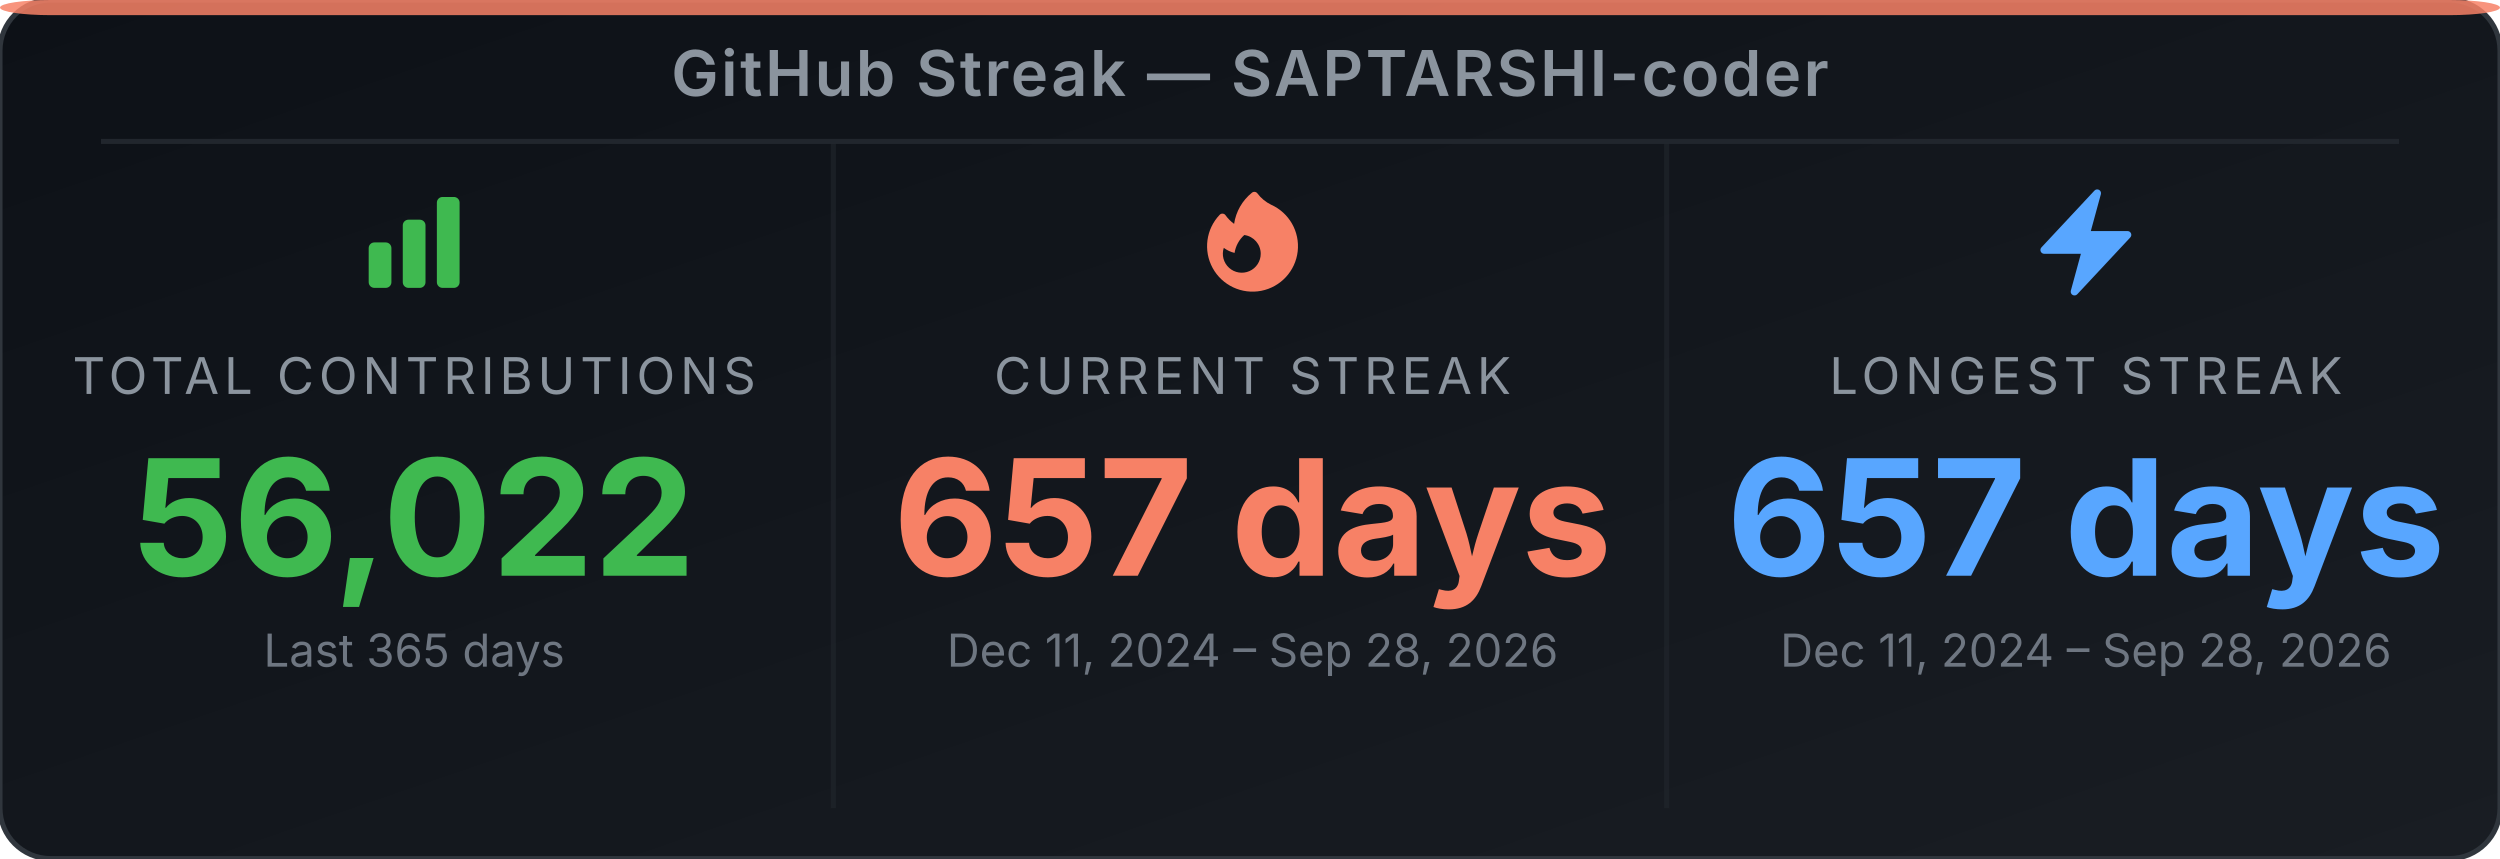
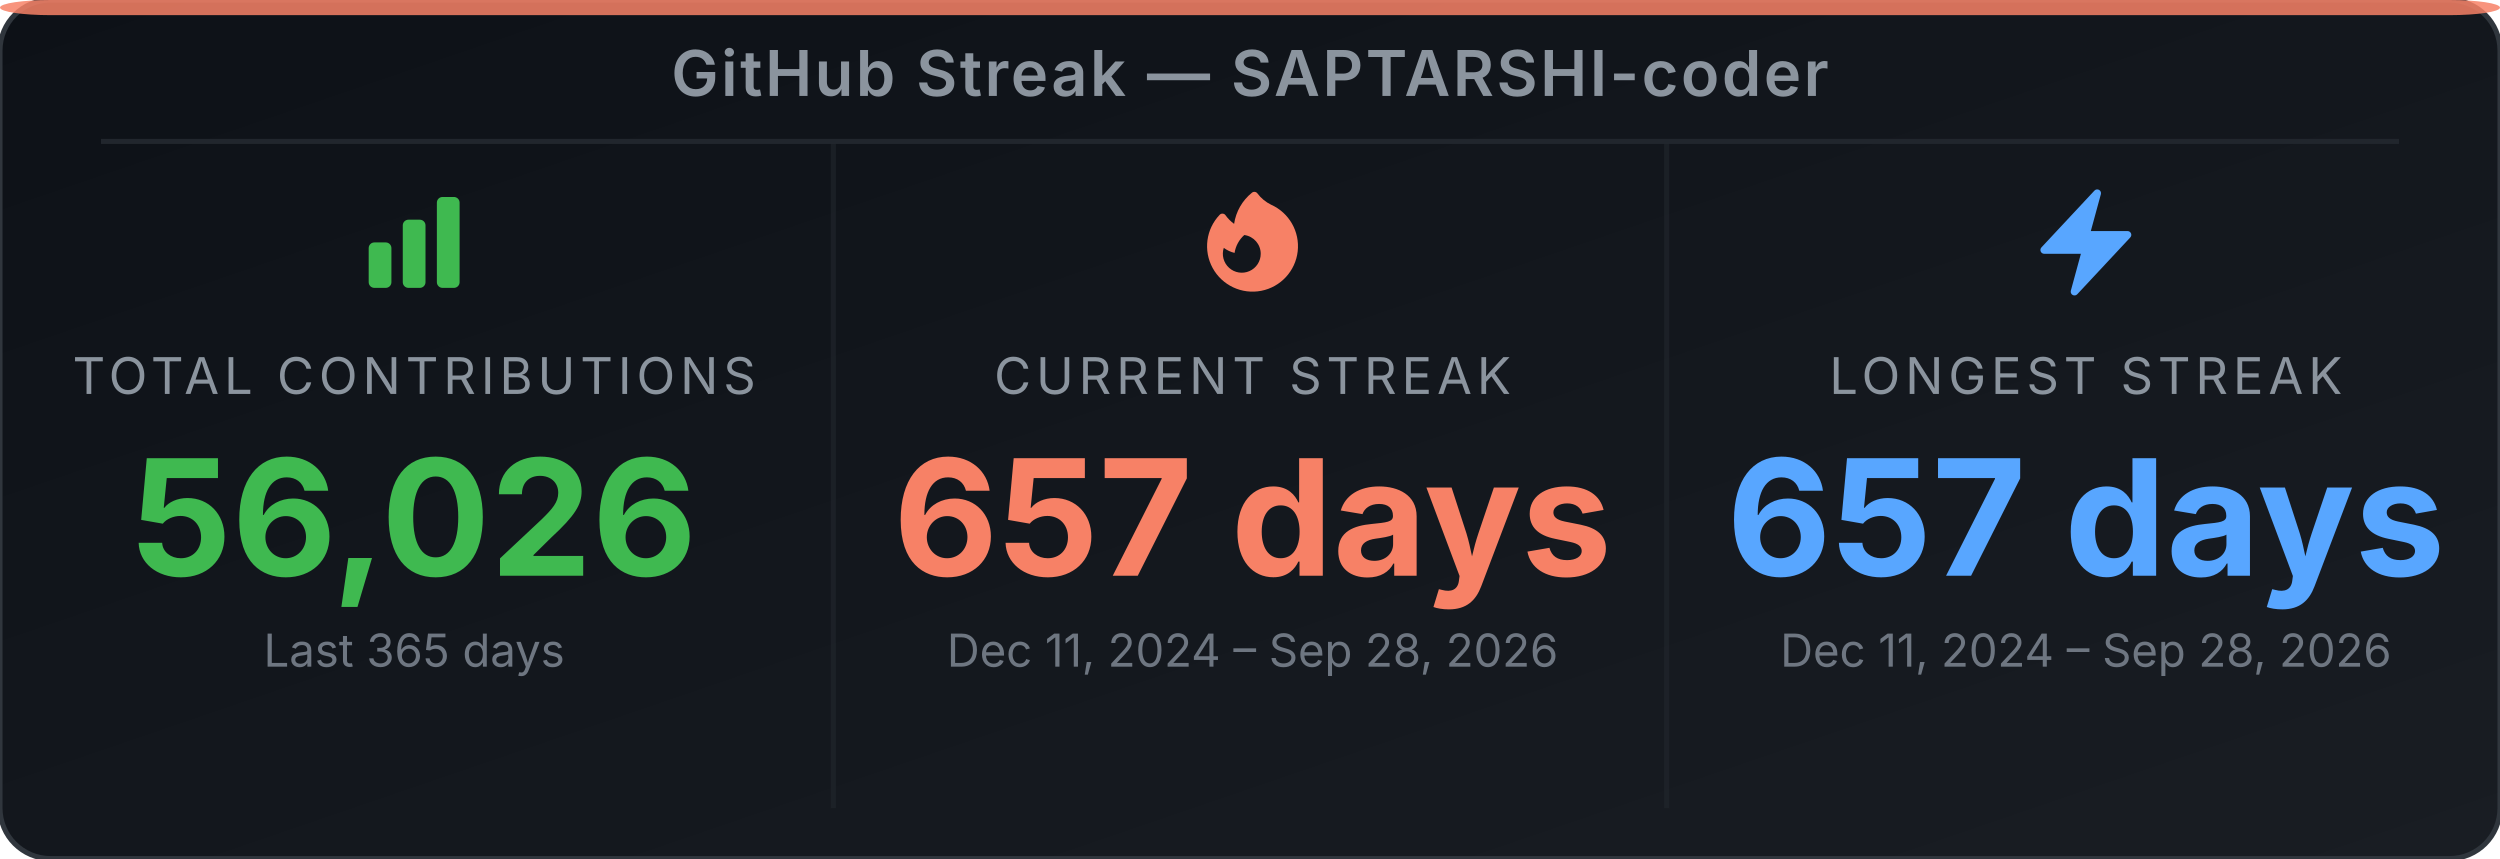
<svg xmlns="http://www.w3.org/2000/svg" width="495" height="170" viewBox="0 0 495 170" role="img" aria-label="GitHub Streak Stats for SAPTARSHI-coder">
  <defs>
-     <linearGradient id="bg-eat0t8" x1="0" y1="0" x2="1" y2="1">
+     <linearGradient id="bg-eb68nz" x1="0" y1="0" x2="1" y2="1">
      <stop offset="0%" stop-color="#0d1117" />
      <stop offset="100%" stop-color="#191d23" />
    </linearGradient>
  </defs>
-   <rect width="495" height="170" rx="10" ry="10" fill="url(#bg-eat0t8)" stroke="#30363d" stroke-width="1" />
+   <rect width="495" height="170" rx="10" ry="10" fill="url(#bg-eb68nz)" stroke="#30363d" stroke-width="1" />
  <rect x="0" y="0" width="495" height="3" rx="10" ry="2" fill="#f78166" opacity="0.85" />
  <text x="247.5" y="19" text-anchor="middle" font-family="'Inter', 'Helvetica Neue', Arial, sans-serif" font-size="12.5" font-weight="600" fill="#8b949e" letter-spacing="0.5">GitHub Streak — SAPTARSHI-coder</text>
  <line x1="20" y1="28" x2="475" y2="28" stroke="#21262d" stroke-width="1" />
  <line x1="165" y1="28" x2="165" y2="160" stroke="#21262d" stroke-width="1" opacity="0.6" />
  <line x1="330" y1="28" x2="330" y2="160" stroke="#21262d" stroke-width="1" opacity="0.6" />
  <svg x="70" y="36" width="24" height="24" viewBox="0 0 24 24">
    <path fill-rule="evenodd" clip-rule="evenodd" d="M3 13.125C3 12.504 3.504 12 4.125 12h2.25c.621 0 1.125.504 1.125 1.125v6.75C7.5 20.496 6.996 21 6.375 21h-2.25A1.125 1.125 0 0 1 3 19.875v-6.75zm6.75-4.5c0-.621.504-1.125 1.125-1.125h2.25c.621 0 1.125.504 1.125 1.125v11.25c0 .621-.504 1.125-1.125 1.125h-2.25a1.125 1.125 0 0 1-1.125-1.125V8.625zm6.75-4.5c0-.621.504-1.125 1.125-1.125h2.25C20.496 3 21 3.504 21 4.125v15.75c0 .621-.504 1.125-1.125 1.125h-2.25a1.125 1.125 0 0 1-1.125-1.125V4.125z" fill="#3fb950" />
  </svg>
  <text x="82" y="78" text-anchor="middle" font-family="'Inter', 'Helvetica Neue', Arial, sans-serif" font-size="10" fill="#8b949e" letter-spacing="1">TOTAL CONTRIBUTIONS</text>
-   <text x="82" y="114" text-anchor="middle" font-family="'Inter', 'Helvetica Neue', Arial, sans-serif" font-size="32" font-weight="700" fill="#3fb950">56,022</text>
+   <text x="82" y="114" text-anchor="middle" font-family="'Inter', 'Helvetica Neue', Arial, sans-serif" font-size="32" font-weight="700" fill="#3fb950">56,026</text>
  <text x="82" y="132" text-anchor="middle" font-family="'Inter', 'Helvetica Neue', Arial, sans-serif" font-size="9" fill="#6e7681">Last 365 days</text>
  <svg x="236" y="36" width="24" height="24" viewBox="0 0 24 24">
    <path fill-rule="evenodd" clip-rule="evenodd" d="M12.963 2.286a.75.75 0 0 0-1.071-.136 9.742 9.742 0 0 0-3.539 6.177A7.547 7.547 0 0 1 6.648 6.61a.75.75 0 0 0-1.152-.082A9 9 0 1 0 15.68 4.534a7.46 7.46 0 0 1-2.717-2.248zm.66 11.964a3.75 3.75 0 1 1-7.313-1.172c.628.465 1.35.81 2.133 1a5.99 5.99 0 0 1 1.925-3.545 3.75 3.75 0 0 1 3.255 3.717z" fill="#f78166" />
  </svg>
  <text x="248" y="78" text-anchor="middle" font-family="'Inter', 'Helvetica Neue', Arial, sans-serif" font-size="10" fill="#8b949e" letter-spacing="1">CURRENT STREAK</text>
  <text x="248" y="114" text-anchor="middle" font-family="'Inter', 'Helvetica Neue', Arial, sans-serif" font-size="32" font-weight="700" fill="#f78166">657 days</text>
  <text x="248" y="132" text-anchor="middle" font-family="'Inter', 'Helvetica Neue', Arial, sans-serif" font-size="9" fill="#6e7681">Dec 11, 2024 – Sep 28, 2026</text>
  <svg x="401" y="36" width="24" height="24" viewBox="0 0 24 24">
    <path fill-rule="evenodd" clip-rule="evenodd" d="M14.615 1.595a.75.75 0 0 1 .359.852L12.982 9.75h7.268a.75.75 0 0 1 .548 1.262l-10.5 11.25a.75.75 0 0 1-1.272-.71l1.992-7.302H3.75a.75.75 0 0 1-.548-1.262l10.5-11.25a.75.75 0 0 1 .913-.143z" fill="#58a6ff" />
  </svg>
  <text x="413" y="78" text-anchor="middle" font-family="'Inter', 'Helvetica Neue', Arial, sans-serif" font-size="10" fill="#8b949e" letter-spacing="1">LONGEST STREAK</text>
  <text x="413" y="114" text-anchor="middle" font-family="'Inter', 'Helvetica Neue', Arial, sans-serif" font-size="32" font-weight="700" fill="#58a6ff">657 days</text>
  <text x="413" y="132" text-anchor="middle" font-family="'Inter', 'Helvetica Neue', Arial, sans-serif" font-size="9" fill="#6e7681">Dec 11, 2024 – Sep 28, 2026</text>
</svg>
